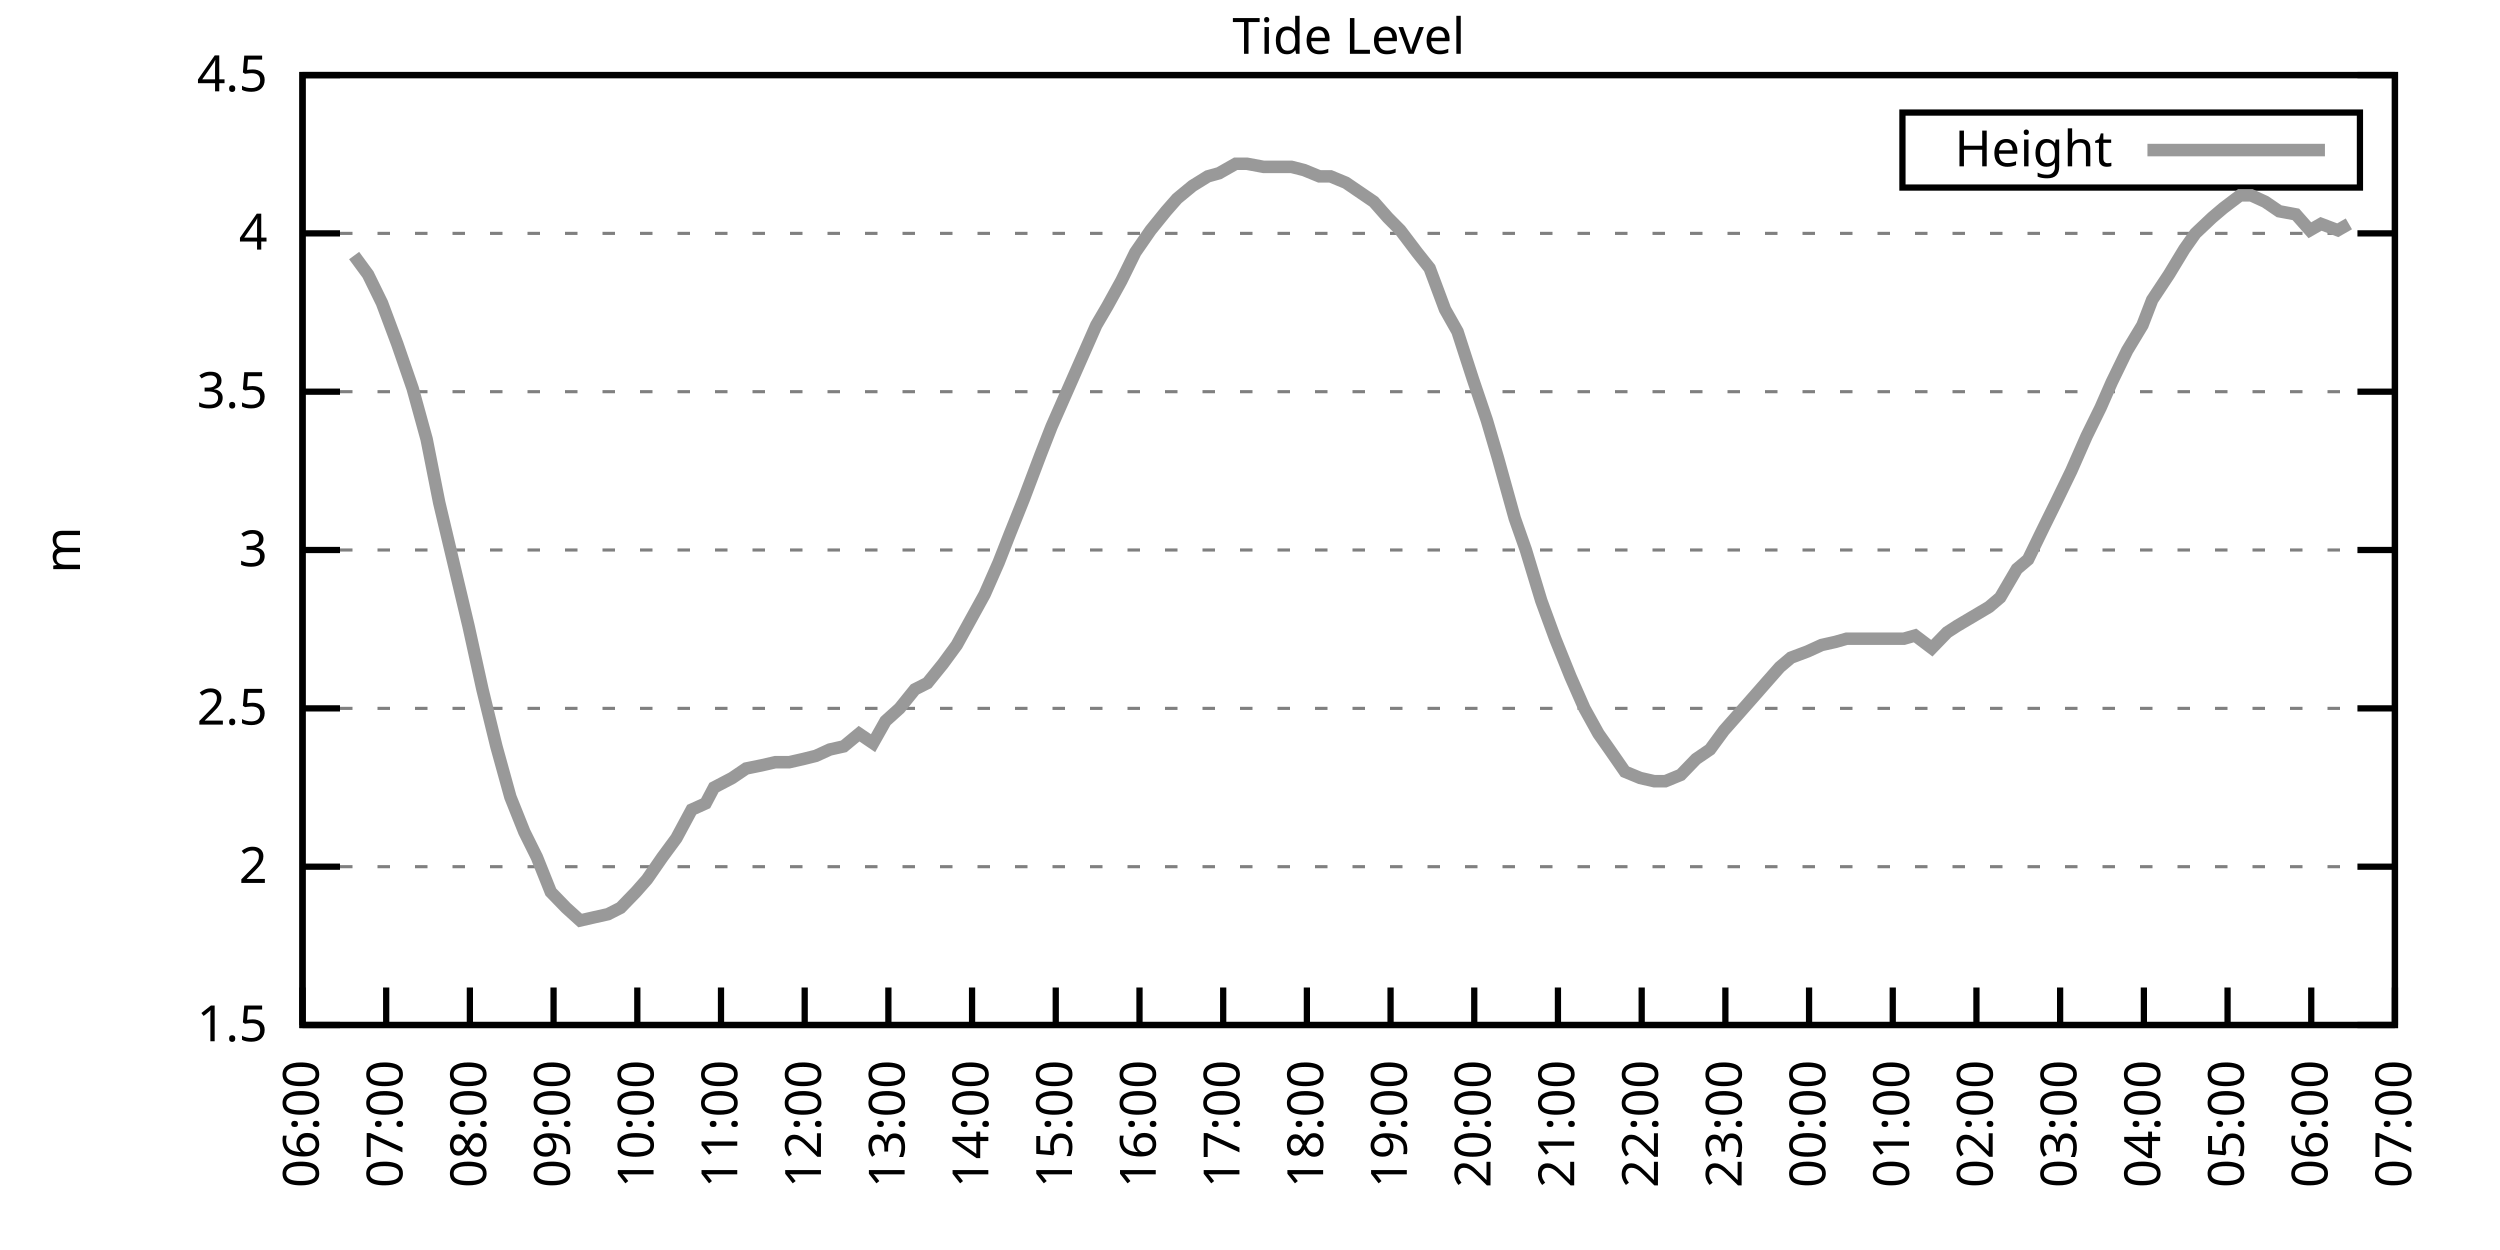
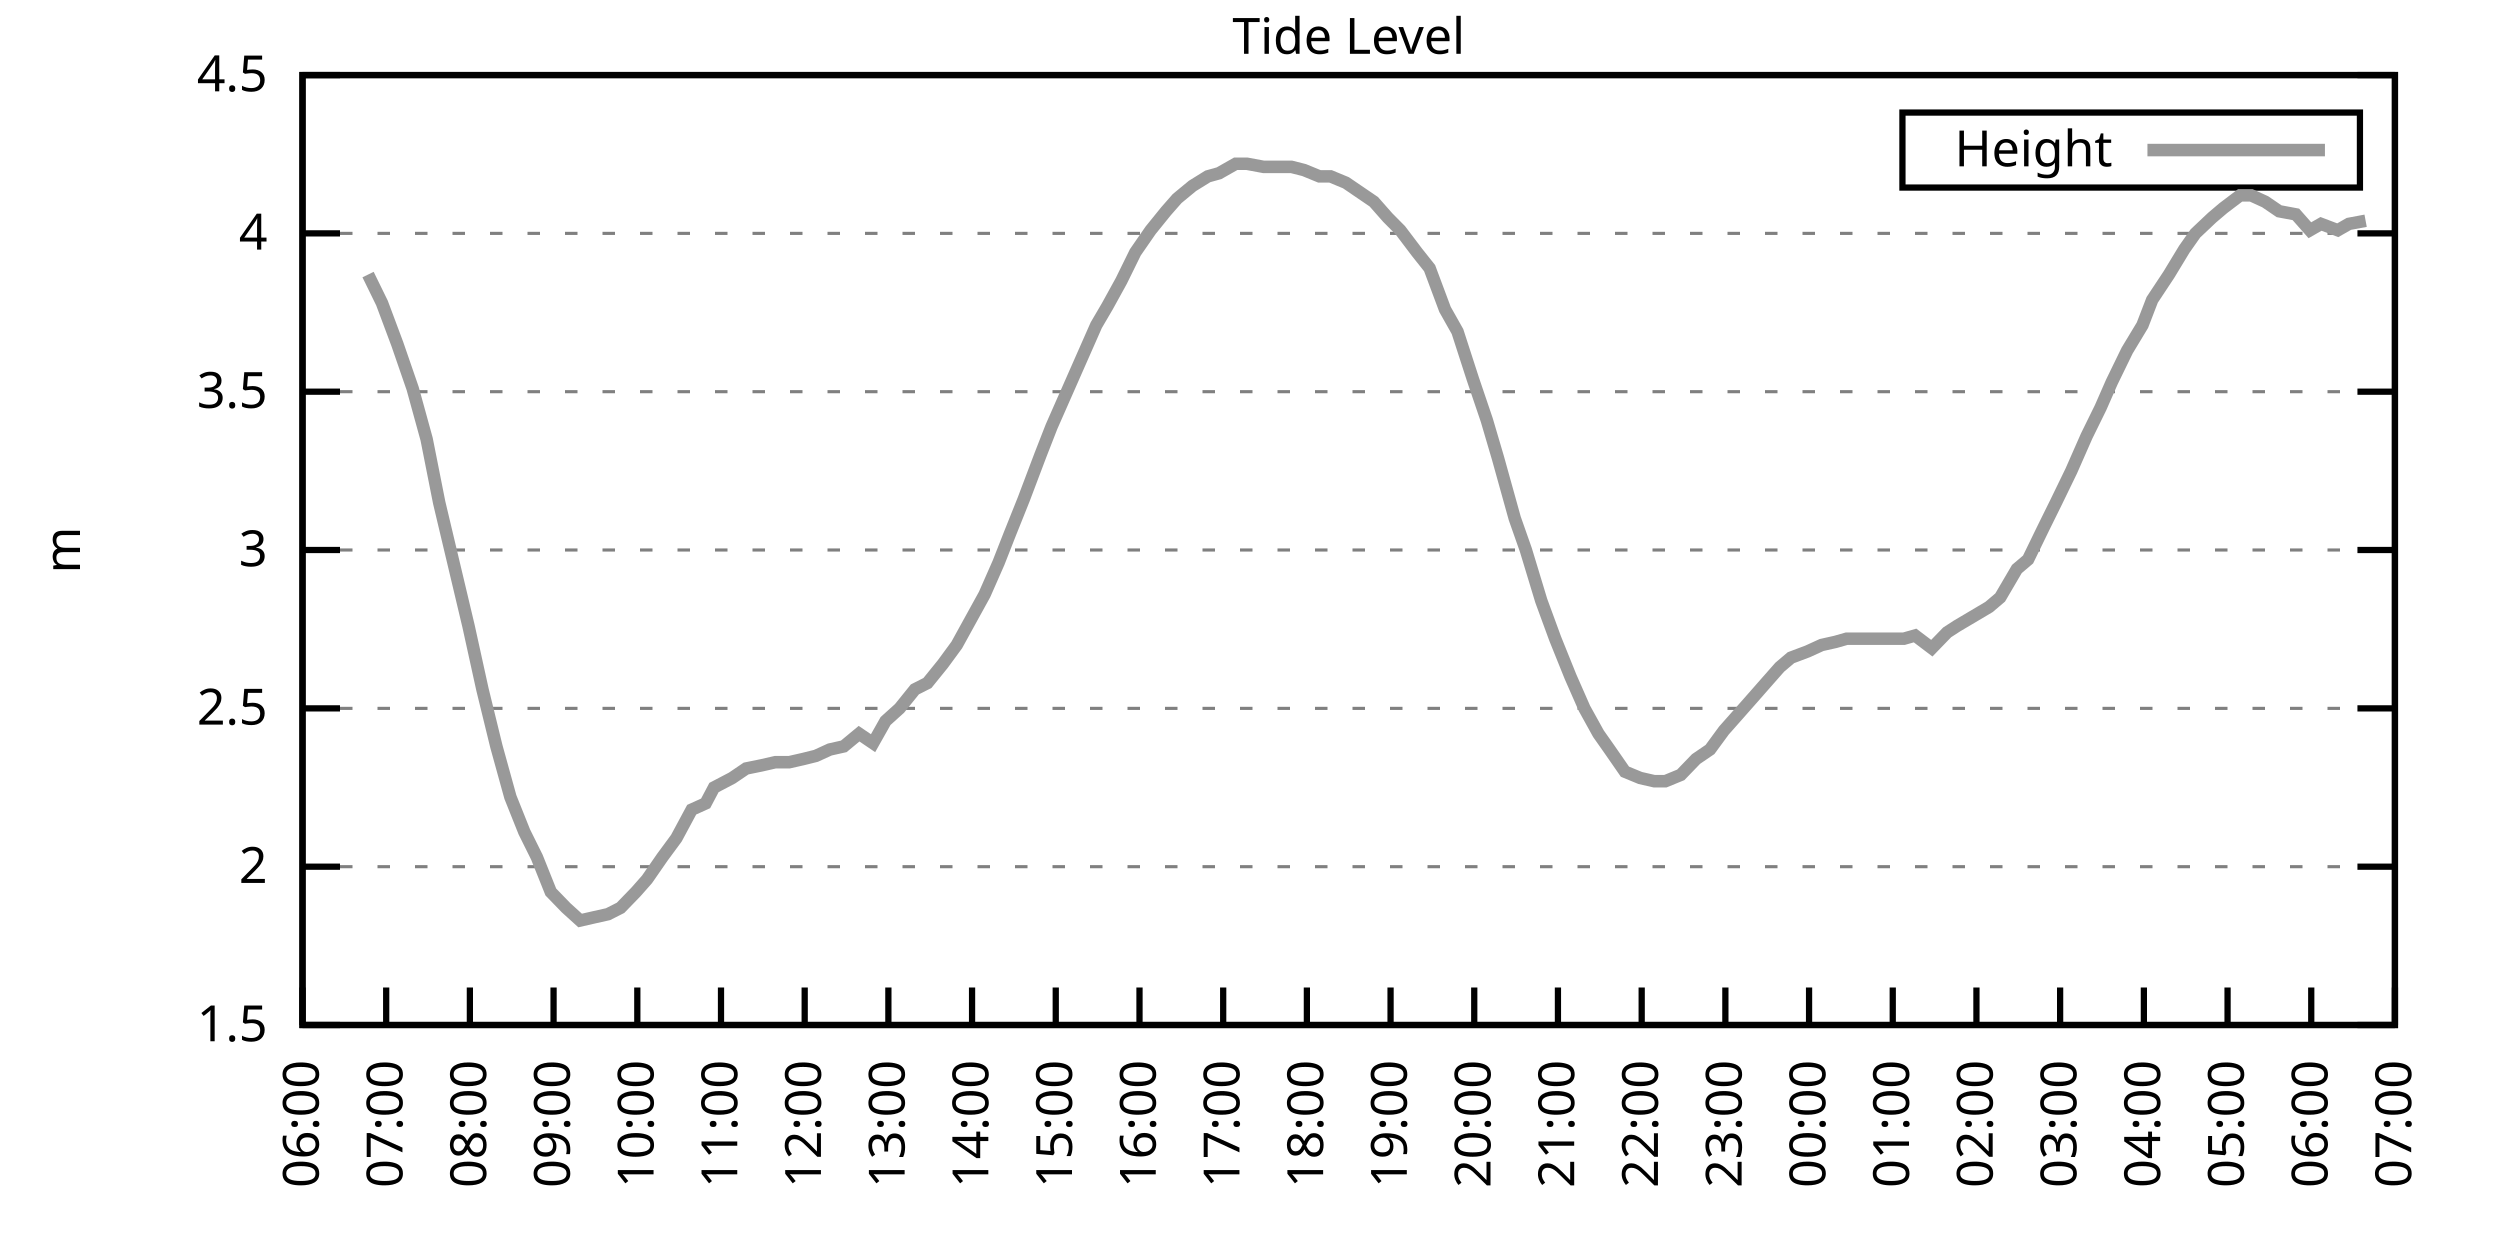
<svg xmlns="http://www.w3.org/2000/svg" xmlns:xlink="http://www.w3.org/1999/xlink" width="400" height="200" viewBox="0 0 400 200">
  <g id="gnuplot_canvas">
    <rect x="0" y="0" width="400" height="200" fill="none" />
    <defs>
      <circle id="gpDot" r="0.5" stroke-width="0.5" stroke="currentColor" />
      <path id="gpPt0" stroke-width="0.333" stroke="currentColor" d="M-1,0 h2 M0,-1 v2" />
      <path id="gpPt1" stroke-width="0.333" stroke="currentColor" d="M-1,-1 L1,1 M1,-1 L-1,1" />
      <path id="gpPt2" stroke-width="0.333" stroke="currentColor" d="M-1,0 L1,0 M0,-1 L0,1 M-1,-1 L1,1 M-1,1 L1,-1" />
      <rect id="gpPt3" stroke-width="0.333" stroke="currentColor" x="-1" y="-1" width="2" height="2" />
      <rect id="gpPt4" stroke-width="0.333" stroke="currentColor" fill="currentColor" x="-1" y="-1" width="2" height="2" />
      <circle id="gpPt5" stroke-width="0.333" stroke="currentColor" cx="0" cy="0" r="1" />
      <use xlink:href="#gpPt5" id="gpPt6" fill="currentColor" stroke="none" />
      <path id="gpPt7" stroke-width="0.333" stroke="currentColor" d="M0,-1.33 L-1.33,0.67 L1.33,0.67 z" />
      <use xlink:href="#gpPt7" id="gpPt8" fill="currentColor" stroke="none" />
      <use xlink:href="#gpPt7" id="gpPt9" stroke="currentColor" transform="rotate(180)" />
      <use xlink:href="#gpPt9" id="gpPt10" fill="currentColor" stroke="none" />
      <use xlink:href="#gpPt3" id="gpPt11" stroke="currentColor" transform="rotate(45)" />
      <use xlink:href="#gpPt11" id="gpPt12" fill="currentColor" stroke="none" />
      <path id="gpPt13" stroke-width="0.333" stroke="currentColor" d="M0,1.330 L1.265,0.411 L0.782,-1.067 L-0.782,-1.076 L-1.265,0.411 z" />
      <use xlink:href="#gpPt13" id="gpPt14" fill="currentColor" stroke="none" />
      <filter id="textbox" filterUnits="objectBoundingBox" x="0" y="0" height="1" width="1">
        <feFlood flood-color="white" flood-opacity="1" result="bgnd" />
        <feComposite in="SourceGraphic" in2="bgnd" operator="atop" />
      </filter>
      <filter id="greybox" filterUnits="objectBoundingBox" x="0" y="0" height="1" width="1">
        <feFlood flood-color="lightgrey" flood-opacity="1" result="grey" />
        <feComposite in="SourceGraphic" in2="grey" operator="atop" />
      </filter>
    </defs>
    <g fill="none" color="white" stroke="currentColor" stroke-width="1.00" stroke-linecap="butt" stroke-linejoin="miter">
</g>
    <g fill="none" color="black" stroke="currentColor" stroke-width="1.00" stroke-linecap="butt" stroke-linejoin="miter">
      <g stroke="none" shape-rendering="crispEdges">
        <polygon fill="rgb(255, 255, 255)" points="48.40,164.00 383.18,164.00 383.18,12.02 48.40,12.02 " />
      </g>
    </g>
    <g fill="none" color="black" stroke="currentColor" stroke-width="1.00" stroke-linecap="butt" stroke-linejoin="miter">
</g>
    <g fill="none" color="black" stroke="black" stroke-width="0.50" stroke-linecap="butt" stroke-linejoin="miter">
</g>
    <g fill="none" color="gray" stroke="currentColor" stroke-width="0.50" stroke-linecap="butt" stroke-linejoin="miter">
      <path stroke="gray" stroke-dasharray="2,4" class="gridline" d="M48.40,164.00 L383.19,164.00  " />
    </g>
    <g fill="none" color="gray" stroke="gray" stroke-width="1.00" stroke-linecap="butt" stroke-linejoin="miter">
</g>
    <g fill="none" color="black" stroke="currentColor" stroke-width="1.00" stroke-linecap="butt" stroke-linejoin="miter">
      <path stroke="black" d="M48.40,164.00 L54.40,164.00 M383.19,164.00 L377.19,164.00  " />
      <g transform="translate(42.80,166.60)" stroke="none" fill="black" font-family="Sans" font-size="8.00" text-anchor="end">
        <text>
          <tspan font-family="Sans"> 1.5</tspan>
        </text>
      </g>
    </g>
    <g fill="none" color="black" stroke="currentColor" stroke-width="1.00" stroke-linecap="butt" stroke-linejoin="miter">
</g>
    <g fill="none" color="black" stroke="black" stroke-width="0.50" stroke-linecap="butt" stroke-linejoin="miter">
</g>
    <g fill="none" color="gray" stroke="currentColor" stroke-width="0.50" stroke-linecap="butt" stroke-linejoin="miter">
      <path stroke="gray" stroke-dasharray="2,4" class="gridline" d="M48.40,138.67 L383.19,138.67  " />
    </g>
    <g fill="none" color="gray" stroke="gray" stroke-width="1.00" stroke-linecap="butt" stroke-linejoin="miter">
</g>
    <g fill="none" color="black" stroke="currentColor" stroke-width="1.00" stroke-linecap="butt" stroke-linejoin="miter">
      <path stroke="black" d="M48.40,138.67 L54.40,138.67 M383.19,138.67 L377.19,138.67  " />
      <g transform="translate(42.80,141.27)" stroke="none" fill="black" font-family="Sans" font-size="8.00" text-anchor="end">
        <text>
          <tspan font-family="Sans"> 2</tspan>
        </text>
      </g>
    </g>
    <g fill="none" color="black" stroke="currentColor" stroke-width="1.00" stroke-linecap="butt" stroke-linejoin="miter">
</g>
    <g fill="none" color="black" stroke="black" stroke-width="0.50" stroke-linecap="butt" stroke-linejoin="miter">
</g>
    <g fill="none" color="gray" stroke="currentColor" stroke-width="0.50" stroke-linecap="butt" stroke-linejoin="miter">
      <path stroke="gray" stroke-dasharray="2,4" class="gridline" d="M48.40,113.34 L383.19,113.34  " />
    </g>
    <g fill="none" color="gray" stroke="gray" stroke-width="1.00" stroke-linecap="butt" stroke-linejoin="miter">
</g>
    <g fill="none" color="black" stroke="currentColor" stroke-width="1.00" stroke-linecap="butt" stroke-linejoin="miter">
      <path stroke="black" d="M48.40,113.34 L54.40,113.34 M383.19,113.34 L377.19,113.34  " />
      <g transform="translate(42.80,115.94)" stroke="none" fill="black" font-family="Sans" font-size="8.00" text-anchor="end">
        <text>
          <tspan font-family="Sans"> 2.5</tspan>
        </text>
      </g>
    </g>
    <g fill="none" color="black" stroke="currentColor" stroke-width="1.00" stroke-linecap="butt" stroke-linejoin="miter">
</g>
    <g fill="none" color="black" stroke="black" stroke-width="0.50" stroke-linecap="butt" stroke-linejoin="miter">
</g>
    <g fill="none" color="gray" stroke="currentColor" stroke-width="0.50" stroke-linecap="butt" stroke-linejoin="miter">
      <path stroke="gray" stroke-dasharray="2,4" class="gridline" d="M48.40,88.00 L383.19,88.00  " />
    </g>
    <g fill="none" color="gray" stroke="gray" stroke-width="1.00" stroke-linecap="butt" stroke-linejoin="miter">
</g>
    <g fill="none" color="black" stroke="currentColor" stroke-width="1.00" stroke-linecap="butt" stroke-linejoin="miter">
      <path stroke="black" d="M48.40,88.00 L54.40,88.00 M383.19,88.00 L377.19,88.00  " />
      <g transform="translate(42.80,90.60)" stroke="none" fill="black" font-family="Sans" font-size="8.00" text-anchor="end">
        <text>
          <tspan font-family="Sans"> 3</tspan>
        </text>
      </g>
    </g>
    <g fill="none" color="black" stroke="currentColor" stroke-width="1.00" stroke-linecap="butt" stroke-linejoin="miter">
</g>
    <g fill="none" color="black" stroke="black" stroke-width="0.50" stroke-linecap="butt" stroke-linejoin="miter">
</g>
    <g fill="none" color="gray" stroke="currentColor" stroke-width="0.50" stroke-linecap="butt" stroke-linejoin="miter">
      <path stroke="gray" stroke-dasharray="2,4" class="gridline" d="M48.40,62.67 L383.19,62.67  " />
    </g>
    <g fill="none" color="gray" stroke="gray" stroke-width="1.00" stroke-linecap="butt" stroke-linejoin="miter">
</g>
    <g fill="none" color="black" stroke="currentColor" stroke-width="1.00" stroke-linecap="butt" stroke-linejoin="miter">
      <path stroke="black" d="M48.40,62.67 L54.40,62.67 M383.19,62.67 L377.19,62.67  " />
      <g transform="translate(42.80,65.27)" stroke="none" fill="black" font-family="Sans" font-size="8.00" text-anchor="end">
        <text>
          <tspan font-family="Sans"> 3.5</tspan>
        </text>
      </g>
    </g>
    <g fill="none" color="black" stroke="currentColor" stroke-width="1.00" stroke-linecap="butt" stroke-linejoin="miter">
</g>
    <g fill="none" color="black" stroke="black" stroke-width="0.50" stroke-linecap="butt" stroke-linejoin="miter">
</g>
    <g fill="none" color="gray" stroke="currentColor" stroke-width="0.50" stroke-linecap="butt" stroke-linejoin="miter">
      <path stroke="gray" stroke-dasharray="2,4" class="gridline" d="M48.40,37.34 L383.19,37.34  " />
    </g>
    <g fill="none" color="gray" stroke="gray" stroke-width="1.00" stroke-linecap="butt" stroke-linejoin="miter">
</g>
    <g fill="none" color="black" stroke="currentColor" stroke-width="1.00" stroke-linecap="butt" stroke-linejoin="miter">
      <path stroke="black" d="M48.40,37.34 L54.40,37.34 M383.19,37.34 L377.19,37.34  " />
      <g transform="translate(42.80,39.94)" stroke="none" fill="black" font-family="Sans" font-size="8.00" text-anchor="end">
        <text>
          <tspan font-family="Sans"> 4</tspan>
        </text>
      </g>
    </g>
    <g fill="none" color="black" stroke="currentColor" stroke-width="1.00" stroke-linecap="butt" stroke-linejoin="miter">
</g>
    <g fill="none" color="black" stroke="black" stroke-width="0.50" stroke-linecap="butt" stroke-linejoin="miter">
</g>
    <g fill="none" color="gray" stroke="currentColor" stroke-width="0.50" stroke-linecap="butt" stroke-linejoin="miter">
      <path stroke="gray" stroke-dasharray="2,4" class="gridline" d="M48.40,12.01 L383.19,12.01  " />
    </g>
    <g fill="none" color="gray" stroke="gray" stroke-width="1.00" stroke-linecap="butt" stroke-linejoin="miter">
</g>
    <g fill="none" color="black" stroke="currentColor" stroke-width="1.00" stroke-linecap="butt" stroke-linejoin="miter">
      <path stroke="black" d="M48.40,12.01 L54.40,12.01 M383.19,12.01 L377.19,12.01  " />
      <g transform="translate(42.80,14.61)" stroke="none" fill="black" font-family="Sans" font-size="8.00" text-anchor="end">
        <text>
          <tspan font-family="Sans"> 4.5</tspan>
        </text>
      </g>
    </g>
    <g fill="none" color="black" stroke="currentColor" stroke-width="1.00" stroke-linecap="butt" stroke-linejoin="miter">
      <path stroke="black" d="M48.40,164.00 L48.40,158.00  " />
      <g transform="translate(51.00,169.60) rotate(270.00)" stroke="none" fill="black" font-family="Sans" font-size="8.00" text-anchor="end">
        <text>
          <tspan font-family="Sans">06:00</tspan>
        </text>
      </g>
    </g>
    <g fill="none" color="black" stroke="currentColor" stroke-width="1.00" stroke-linecap="butt" stroke-linejoin="miter">
      <path stroke="black" d="M61.79,164.00 L61.79,158.00  " />
      <g transform="translate(64.39,169.60) rotate(270.00)" stroke="none" fill="black" font-family="Sans" font-size="8.00" text-anchor="end">
        <text>
          <tspan font-family="Sans">07:00</tspan>
        </text>
      </g>
    </g>
    <g fill="none" color="black" stroke="currentColor" stroke-width="1.00" stroke-linecap="butt" stroke-linejoin="miter">
      <path stroke="black" d="M75.18,164.00 L75.18,158.00  " />
      <g transform="translate(77.78,169.60) rotate(270.00)" stroke="none" fill="black" font-family="Sans" font-size="8.00" text-anchor="end">
        <text>
          <tspan font-family="Sans">08:00</tspan>
        </text>
      </g>
    </g>
    <g fill="none" color="black" stroke="currentColor" stroke-width="1.00" stroke-linecap="butt" stroke-linejoin="miter">
      <path stroke="black" d="M88.57,164.00 L88.57,158.00  " />
      <g transform="translate(91.17,169.60) rotate(270.00)" stroke="none" fill="black" font-family="Sans" font-size="8.00" text-anchor="end">
        <text>
          <tspan font-family="Sans">09:00</tspan>
        </text>
      </g>
    </g>
    <g fill="none" color="black" stroke="currentColor" stroke-width="1.00" stroke-linecap="butt" stroke-linejoin="miter">
      <path stroke="black" d="M101.97,164.00 L101.97,158.00  " />
      <g transform="translate(104.57,169.60) rotate(270.00)" stroke="none" fill="black" font-family="Sans" font-size="8.00" text-anchor="end">
        <text>
          <tspan font-family="Sans">10:00</tspan>
        </text>
      </g>
    </g>
    <g fill="none" color="black" stroke="currentColor" stroke-width="1.00" stroke-linecap="butt" stroke-linejoin="miter">
      <path stroke="black" d="M115.36,164.00 L115.36,158.00  " />
      <g transform="translate(117.96,169.60) rotate(270.00)" stroke="none" fill="black" font-family="Sans" font-size="8.00" text-anchor="end">
        <text>
          <tspan font-family="Sans">11:00</tspan>
        </text>
      </g>
    </g>
    <g fill="none" color="black" stroke="currentColor" stroke-width="1.00" stroke-linecap="butt" stroke-linejoin="miter">
      <path stroke="black" d="M128.75,164.00 L128.75,158.00  " />
      <g transform="translate(131.35,169.60) rotate(270.00)" stroke="none" fill="black" font-family="Sans" font-size="8.00" text-anchor="end">
        <text>
          <tspan font-family="Sans">12:00</tspan>
        </text>
      </g>
    </g>
    <g fill="none" color="black" stroke="currentColor" stroke-width="1.00" stroke-linecap="butt" stroke-linejoin="miter">
      <path stroke="black" d="M142.14,164.00 L142.14,158.00  " />
      <g transform="translate(144.74,169.60) rotate(270.00)" stroke="none" fill="black" font-family="Sans" font-size="8.00" text-anchor="end">
        <text>
          <tspan font-family="Sans">13:00</tspan>
        </text>
      </g>
    </g>
    <g fill="none" color="black" stroke="currentColor" stroke-width="1.00" stroke-linecap="butt" stroke-linejoin="miter">
      <path stroke="black" d="M155.53,164.00 L155.53,158.00  " />
      <g transform="translate(158.13,169.60) rotate(270.00)" stroke="none" fill="black" font-family="Sans" font-size="8.00" text-anchor="end">
        <text>
          <tspan font-family="Sans">14:00</tspan>
        </text>
      </g>
    </g>
    <g fill="none" color="black" stroke="currentColor" stroke-width="1.00" stroke-linecap="butt" stroke-linejoin="miter">
      <path stroke="black" d="M168.92,164.00 L168.92,158.00  " />
      <g transform="translate(171.52,169.60) rotate(270.00)" stroke="none" fill="black" font-family="Sans" font-size="8.00" text-anchor="end">
        <text>
          <tspan font-family="Sans">15:00</tspan>
        </text>
      </g>
    </g>
    <g fill="none" color="black" stroke="currentColor" stroke-width="1.00" stroke-linecap="butt" stroke-linejoin="miter">
      <path stroke="black" d="M182.32,164.00 L182.32,158.00  " />
      <g transform="translate(184.92,169.60) rotate(270.00)" stroke="none" fill="black" font-family="Sans" font-size="8.00" text-anchor="end">
        <text>
          <tspan font-family="Sans">16:00</tspan>
        </text>
      </g>
    </g>
    <g fill="none" color="black" stroke="currentColor" stroke-width="1.00" stroke-linecap="butt" stroke-linejoin="miter">
      <path stroke="black" d="M195.71,164.00 L195.71,158.00  " />
      <g transform="translate(198.31,169.60) rotate(270.00)" stroke="none" fill="black" font-family="Sans" font-size="8.00" text-anchor="end">
        <text>
          <tspan font-family="Sans">17:00</tspan>
        </text>
      </g>
    </g>
    <g fill="none" color="black" stroke="currentColor" stroke-width="1.00" stroke-linecap="butt" stroke-linejoin="miter">
      <path stroke="black" d="M209.10,164.00 L209.10,158.00  " />
      <g transform="translate(211.70,169.60) rotate(270.00)" stroke="none" fill="black" font-family="Sans" font-size="8.00" text-anchor="end">
        <text>
          <tspan font-family="Sans">18:00</tspan>
        </text>
      </g>
    </g>
    <g fill="none" color="black" stroke="currentColor" stroke-width="1.00" stroke-linecap="butt" stroke-linejoin="miter">
      <path stroke="black" d="M222.49,164.00 L222.49,158.00  " />
      <g transform="translate(225.09,169.60) rotate(270.00)" stroke="none" fill="black" font-family="Sans" font-size="8.00" text-anchor="end">
        <text>
          <tspan font-family="Sans">19:00</tspan>
        </text>
      </g>
    </g>
    <g fill="none" color="black" stroke="currentColor" stroke-width="1.00" stroke-linecap="butt" stroke-linejoin="miter">
      <path stroke="black" d="M235.88,164.00 L235.88,158.00  " />
      <g transform="translate(238.48,169.60) rotate(270.00)" stroke="none" fill="black" font-family="Sans" font-size="8.00" text-anchor="end">
        <text>
          <tspan font-family="Sans">20:00</tspan>
        </text>
      </g>
    </g>
    <g fill="none" color="black" stroke="currentColor" stroke-width="1.00" stroke-linecap="butt" stroke-linejoin="miter">
      <path stroke="black" d="M249.27,164.00 L249.27,158.00  " />
      <g transform="translate(251.87,169.60) rotate(270.00)" stroke="none" fill="black" font-family="Sans" font-size="8.00" text-anchor="end">
        <text>
          <tspan font-family="Sans">21:00</tspan>
        </text>
      </g>
    </g>
    <g fill="none" color="black" stroke="currentColor" stroke-width="1.00" stroke-linecap="butt" stroke-linejoin="miter">
      <path stroke="black" d="M262.67,164.00 L262.67,158.00  " />
      <g transform="translate(265.27,169.60) rotate(270.00)" stroke="none" fill="black" font-family="Sans" font-size="8.00" text-anchor="end">
        <text>
          <tspan font-family="Sans">22:00</tspan>
        </text>
      </g>
    </g>
    <g fill="none" color="black" stroke="currentColor" stroke-width="1.00" stroke-linecap="butt" stroke-linejoin="miter">
      <path stroke="black" d="M276.06,164.00 L276.06,158.00  " />
      <g transform="translate(278.66,169.60) rotate(270.00)" stroke="none" fill="black" font-family="Sans" font-size="8.00" text-anchor="end">
        <text>
          <tspan font-family="Sans">23:00</tspan>
        </text>
      </g>
    </g>
    <g fill="none" color="black" stroke="currentColor" stroke-width="1.00" stroke-linecap="butt" stroke-linejoin="miter">
      <path stroke="black" d="M289.45,164.00 L289.45,158.00  " />
      <g transform="translate(292.05,169.60) rotate(270.00)" stroke="none" fill="black" font-family="Sans" font-size="8.00" text-anchor="end">
        <text>
          <tspan font-family="Sans">00:00</tspan>
        </text>
      </g>
    </g>
    <g fill="none" color="black" stroke="currentColor" stroke-width="1.00" stroke-linecap="butt" stroke-linejoin="miter">
      <path stroke="black" d="M302.84,164.00 L302.84,158.00  " />
      <g transform="translate(305.44,169.60) rotate(270.00)" stroke="none" fill="black" font-family="Sans" font-size="8.00" text-anchor="end">
        <text>
          <tspan font-family="Sans">01:00</tspan>
        </text>
      </g>
    </g>
    <g fill="none" color="black" stroke="currentColor" stroke-width="1.00" stroke-linecap="butt" stroke-linejoin="miter">
      <path stroke="black" d="M316.23,164.00 L316.23,158.00  " />
      <g transform="translate(318.83,169.60) rotate(270.00)" stroke="none" fill="black" font-family="Sans" font-size="8.00" text-anchor="end">
        <text>
          <tspan font-family="Sans">02:00</tspan>
        </text>
      </g>
    </g>
    <g fill="none" color="black" stroke="currentColor" stroke-width="1.00" stroke-linecap="butt" stroke-linejoin="miter">
      <path stroke="black" d="M329.62,164.00 L329.62,158.00  " />
      <g transform="translate(332.22,169.60) rotate(270.00)" stroke="none" fill="black" font-family="Sans" font-size="8.00" text-anchor="end">
        <text>
          <tspan font-family="Sans">03:00</tspan>
        </text>
      </g>
    </g>
    <g fill="none" color="black" stroke="currentColor" stroke-width="1.00" stroke-linecap="butt" stroke-linejoin="miter">
      <path stroke="black" d="M343.02,164.00 L343.02,158.00  " />
      <g transform="translate(345.62,169.60) rotate(270.00)" stroke="none" fill="black" font-family="Sans" font-size="8.00" text-anchor="end">
        <text>
          <tspan font-family="Sans">04:00</tspan>
        </text>
      </g>
    </g>
    <g fill="none" color="black" stroke="currentColor" stroke-width="1.00" stroke-linecap="butt" stroke-linejoin="miter">
      <path stroke="black" d="M356.41,164.00 L356.41,158.00  " />
      <g transform="translate(359.01,169.60) rotate(270.00)" stroke="none" fill="black" font-family="Sans" font-size="8.00" text-anchor="end">
        <text>
          <tspan font-family="Sans">05:00</tspan>
        </text>
      </g>
    </g>
    <g fill="none" color="black" stroke="currentColor" stroke-width="1.00" stroke-linecap="butt" stroke-linejoin="miter">
      <path stroke="black" d="M369.80,164.00 L369.80,158.00  " />
      <g transform="translate(372.40,169.60) rotate(270.00)" stroke="none" fill="black" font-family="Sans" font-size="8.00" text-anchor="end">
        <text>
          <tspan font-family="Sans">06:00</tspan>
        </text>
      </g>
    </g>
    <g fill="none" color="black" stroke="currentColor" stroke-width="1.00" stroke-linecap="butt" stroke-linejoin="miter">
      <path stroke="black" d="M383.19,164.00 L383.19,158.00  " />
      <g transform="translate(385.79,169.60) rotate(270.00)" stroke="none" fill="black" font-family="Sans" font-size="8.00" text-anchor="end">
        <text>
          <tspan font-family="Sans">07:00</tspan>
        </text>
      </g>
    </g>
    <g fill="none" color="black" stroke="currentColor" stroke-width="1.00" stroke-linecap="butt" stroke-linejoin="miter">
</g>
    <g fill="none" color="black" stroke="currentColor" stroke-width="1.00" stroke-linecap="butt" stroke-linejoin="miter">
      <path stroke="black" d="M48.40,12.01 L48.40,164.00 L383.19,164.00 L383.19,12.01 L48.40,12.01 Z  " />
    </g>
    <g fill="none" color="black" stroke="currentColor" stroke-width="1.00" stroke-linecap="butt" stroke-linejoin="miter">
</g>
    <g fill="none" color="black" stroke="currentColor" stroke-width="1.00" stroke-linecap="butt" stroke-linejoin="miter">
      <path stroke="black" d="M304.39,30.01 L304.39,18.01 L377.59,18.01 L377.59,30.01 L304.39,30.01 Z  " />
    </g>
    <g id="Tide_level_plot_1">
      <g fill="none" color="white" stroke="black" stroke-width="2.00" stroke-linecap="butt" stroke-linejoin="miter">
</g>
      <g fill="none" color="black" stroke="currentColor" stroke-width="2.00" stroke-linecap="butt" stroke-linejoin="miter">
        <g transform="translate(337.99,26.61)" stroke="none" fill="black" font-family="Sans" font-size="8.00" text-anchor="end">
          <text>
            <tspan font-family="Sans">Height</tspan>
          </text>
        </g>
      </g>
      <g fill="none" color="black" stroke="currentColor" stroke-width="2.00" stroke-linecap="butt" stroke-linejoin="miter">
-         <path stroke="rgb(153, 153, 153)" d="M343.59,24.01 L371.99,24.01 M56.66,40.89 L58.89,43.93 L61.12,48.49 L63.58,55.07 L66.03,62.17 L68.26,70.27   L70.27,80.41 L74.96,100.16 L77.19,110.30 L79.42,119.42 L81.66,127.52 L83.89,133.10 L85.90,137.15 L88.13,142.72   L90.58,145.25 L92.82,147.28 L95.05,146.77 L97.28,146.27 L99.29,145.25 L101.74,142.72 L103.53,140.69 L105.98,137.15   L108.22,134.11 L110.67,129.55 L112.90,128.54 L114.24,126.00 L117.14,124.48 L119.38,122.96 L121.83,122.46 L124.06,121.95   L126.29,121.95 L128.53,121.44 L130.54,120.94 L132.77,119.92 L135.00,119.42 L137.45,117.39 L139.69,118.91 L141.69,115.36   L143.93,113.34 L146.38,110.30 L148.39,109.28 L150.85,106.24 L153.08,103.20 L155.31,99.15 L157.54,95.10 L159.77,90.03   L161.56,85.47 L163.79,79.90 L166.47,72.81 L168.25,68.25 L170.26,63.69 L172.94,57.61 L175.40,52.03 L177.18,48.99   L179.41,44.94 L181.65,40.38 L184.10,36.84 L186.56,33.80 L188.34,31.77 L190.80,29.74 L193.25,28.22 L195.04,27.72   L197.72,26.20 L199.50,26.20 L202.18,26.70 L203.97,26.70 L206.64,26.70 L208.65,27.21 L211.11,28.22 L212.89,28.22   L215.35,29.24 L217.58,30.76 L219.81,32.28 L222.04,34.81 L224.05,36.84 L226.73,40.38 L228.74,42.91 L231.20,49.50   L233.20,53.05 L235.66,60.65 L237.89,67.23 L239.68,73.31 L242.36,82.94 L244.14,88.00 L246.60,96.11 L248.83,102.19   L251.28,108.27 L253.51,113.34 L255.75,117.39 L257.53,119.92 L259.99,123.47 L262.44,124.48 L264.67,124.99 L266.46,124.99   L268.92,123.98 L271.37,121.44 L273.60,119.92 L275.83,116.88 L278.07,114.35 L280.30,111.82 L282.53,109.28 L284.76,106.75   L286.55,105.23 L289.23,104.22 L291.46,103.20 L293.69,102.70 L295.48,102.19 L297.71,102.19 L300.16,102.19 L301.95,102.19   L304.63,102.19 L306.41,101.68 L309.09,103.71 L311.54,101.18 L313.11,100.16 L318.24,97.12 L320.03,95.60 L322.70,91.04   L324.49,89.52 L326.95,84.46 L328.95,80.41 L331.41,75.34 L333.86,69.77 L336.10,65.21 L337.88,61.15 L340.34,56.09   L342.79,52.03 L344.35,47.98 L347.03,43.93 L349.49,39.87 L351.27,37.34 L353.95,34.81 L355.74,33.29 L358.42,31.26   L360.20,31.26 L362.43,32.28 L364.66,33.80 L367.34,34.30 L369.58,36.84 L371.36,35.82 L374.04,36.84 L375.82,35.82    " />
+         <path stroke="rgb(153, 153, 153)" d="M343.59,24.01 L371.99,24.01 M58.89,43.93 L61.12,48.49 L63.58,55.07 L66.03,62.17 L68.26,70.27 L70.27,80.41   L74.96,100.16 L77.19,110.30 L79.42,119.42 L81.66,127.52 L83.89,133.10 L85.90,137.15 L88.13,142.72 L90.58,145.25   L92.82,147.28 L95.05,146.77 L97.28,146.27 L99.29,145.25 L101.74,142.72 L103.53,140.69 L105.98,137.15 L108.22,134.11   L110.67,129.55 L112.90,128.54 L114.24,126.00 L117.14,124.48 L119.38,122.96 L121.83,122.46 L124.06,121.95 L126.29,121.95   L128.53,121.44 L130.54,120.94 L132.77,119.92 L135.00,119.42 L137.45,117.39 L139.69,118.91 L141.69,115.36 L143.93,113.34   L146.38,110.30 L148.39,109.28 L150.85,106.24 L153.08,103.20 L155.31,99.15 L157.54,95.10 L159.77,90.03 L161.56,85.47   L163.79,79.90 L166.47,72.81 L168.25,68.25 L170.26,63.69 L172.94,57.61 L175.40,52.03 L177.18,48.99 L179.41,44.94   L181.65,40.38 L184.10,36.84 L186.56,33.80 L188.34,31.77 L190.80,29.74 L193.25,28.22 L195.04,27.72 L197.72,26.20   L199.50,26.20 L202.18,26.70 L203.97,26.70 L206.64,26.70 L208.65,27.21 L211.11,28.22 L212.89,28.22 L215.35,29.24   L217.58,30.76 L219.81,32.28 L222.04,34.81 L224.05,36.84 L226.73,40.38 L228.74,42.91 L231.20,49.50 L233.20,53.05   L235.66,60.65 L237.89,67.23 L239.68,73.31 L242.36,82.94 L244.14,88.00 L246.60,96.11 L248.83,102.19 L251.28,108.27   L253.51,113.34 L255.75,117.39 L257.53,119.92 L259.99,123.47 L262.44,124.48 L264.67,124.99 L266.46,124.99 L268.92,123.98   L271.37,121.44 L273.60,119.92 L275.83,116.88 L278.07,114.35 L280.30,111.82 L282.53,109.28 L284.76,106.75 L286.55,105.23   L289.23,104.22 L291.46,103.20 L293.69,102.70 L295.48,102.19 L297.71,102.19 L300.16,102.19 L301.95,102.19 L304.63,102.19   L306.41,101.68 L309.09,103.71 L311.54,101.18 L313.11,100.16 L318.24,97.12 L320.03,95.60 L322.70,91.04 L324.49,89.52   L326.95,84.46 L328.95,80.41 L331.41,75.34 L333.86,69.77 L336.10,65.21 L337.88,61.15 L340.34,56.09 L342.79,52.03   L344.35,47.98 L347.03,43.93 L349.49,39.87 L351.27,37.34 L353.95,34.81 L355.74,33.29 L358.42,31.26 L360.20,31.26   L362.43,32.28 L364.66,33.80 L367.34,34.30 L369.58,36.84 L371.36,35.82 L374.04,36.84 L375.82,35.82 L378.50,35.32    " />
      </g>
    </g>
    <g fill="none" color="black" stroke="currentColor" stroke-width="2.00" stroke-linecap="butt" stroke-linejoin="miter">
</g>
    <g fill="none" color="black" stroke="black" stroke-width="1.00" stroke-linecap="butt" stroke-linejoin="miter">
</g>
    <g fill="none" color="black" stroke="currentColor" stroke-width="1.00" stroke-linecap="butt" stroke-linejoin="miter">
      <path stroke="black" d="M48.40,12.01 L48.40,164.00 L383.19,164.00 L383.19,12.01 L48.40,12.01 Z  " />
      <g transform="translate(12.80,88.01) rotate(270.00)" stroke="none" fill="black" font-family="Sans" font-size="8.00" text-anchor="middle">
        <text>
          <tspan font-family="Sans">m</tspan>
        </text>
      </g>
    </g>
    <g fill="none" color="black" stroke="currentColor" stroke-width="1.00" stroke-linecap="butt" stroke-linejoin="miter">
</g>
    <g fill="none" color="black" stroke="currentColor" stroke-width="1.00" stroke-linecap="butt" stroke-linejoin="miter">
      <g transform="translate(215.79,8.61)" stroke="none" fill="black" font-family="Sans" font-size="8.00" text-anchor="middle">
        <text>
          <tspan font-family="Sans">Tide Level</tspan>
        </text>
      </g>
    </g>
    <g fill="none" color="black" stroke="currentColor" stroke-width="1.00" stroke-linecap="butt" stroke-linejoin="miter">
</g>
  </g>
</svg>
